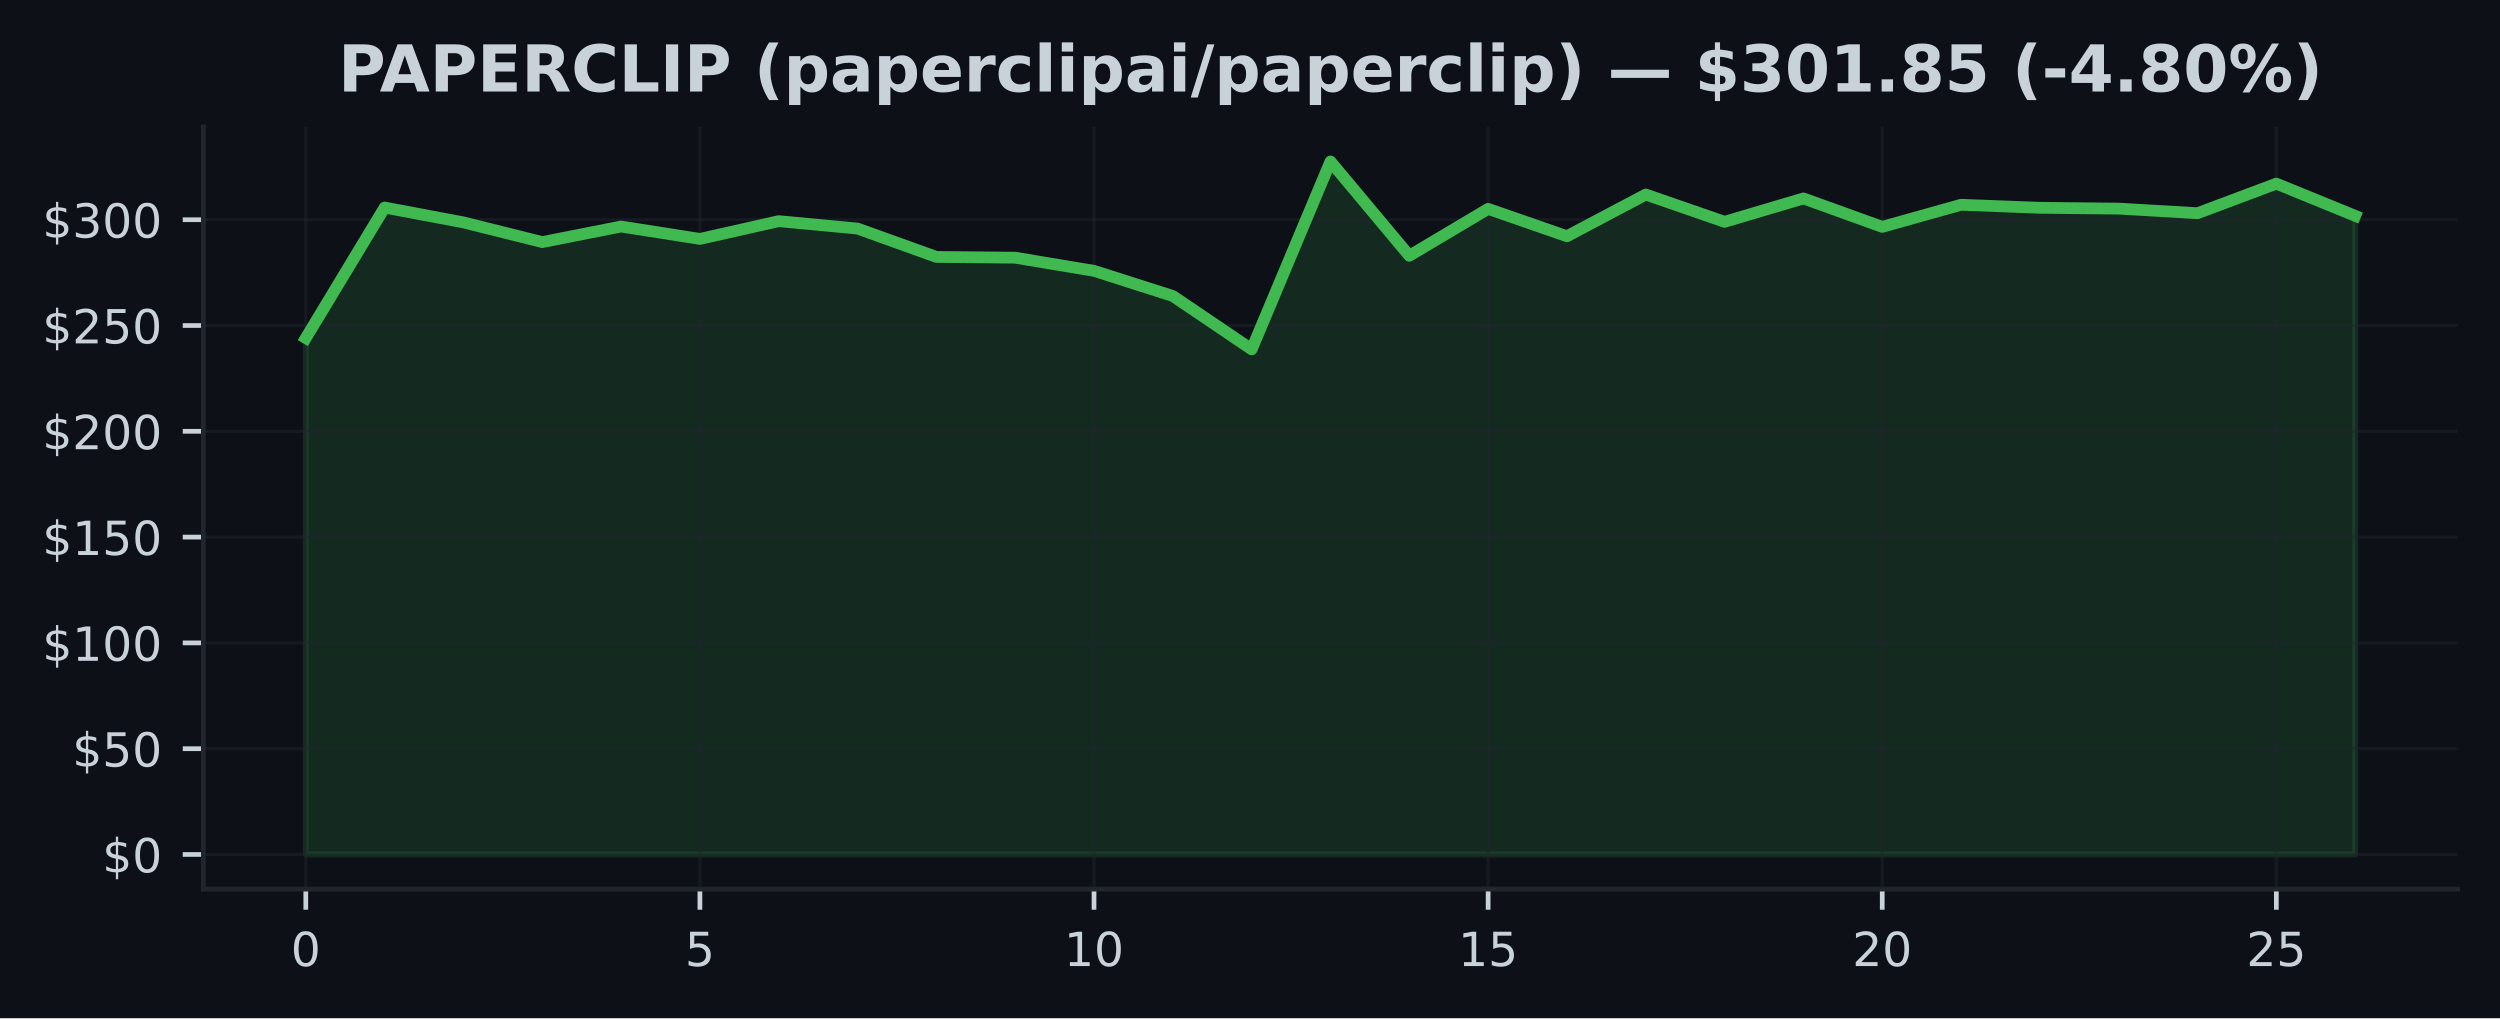
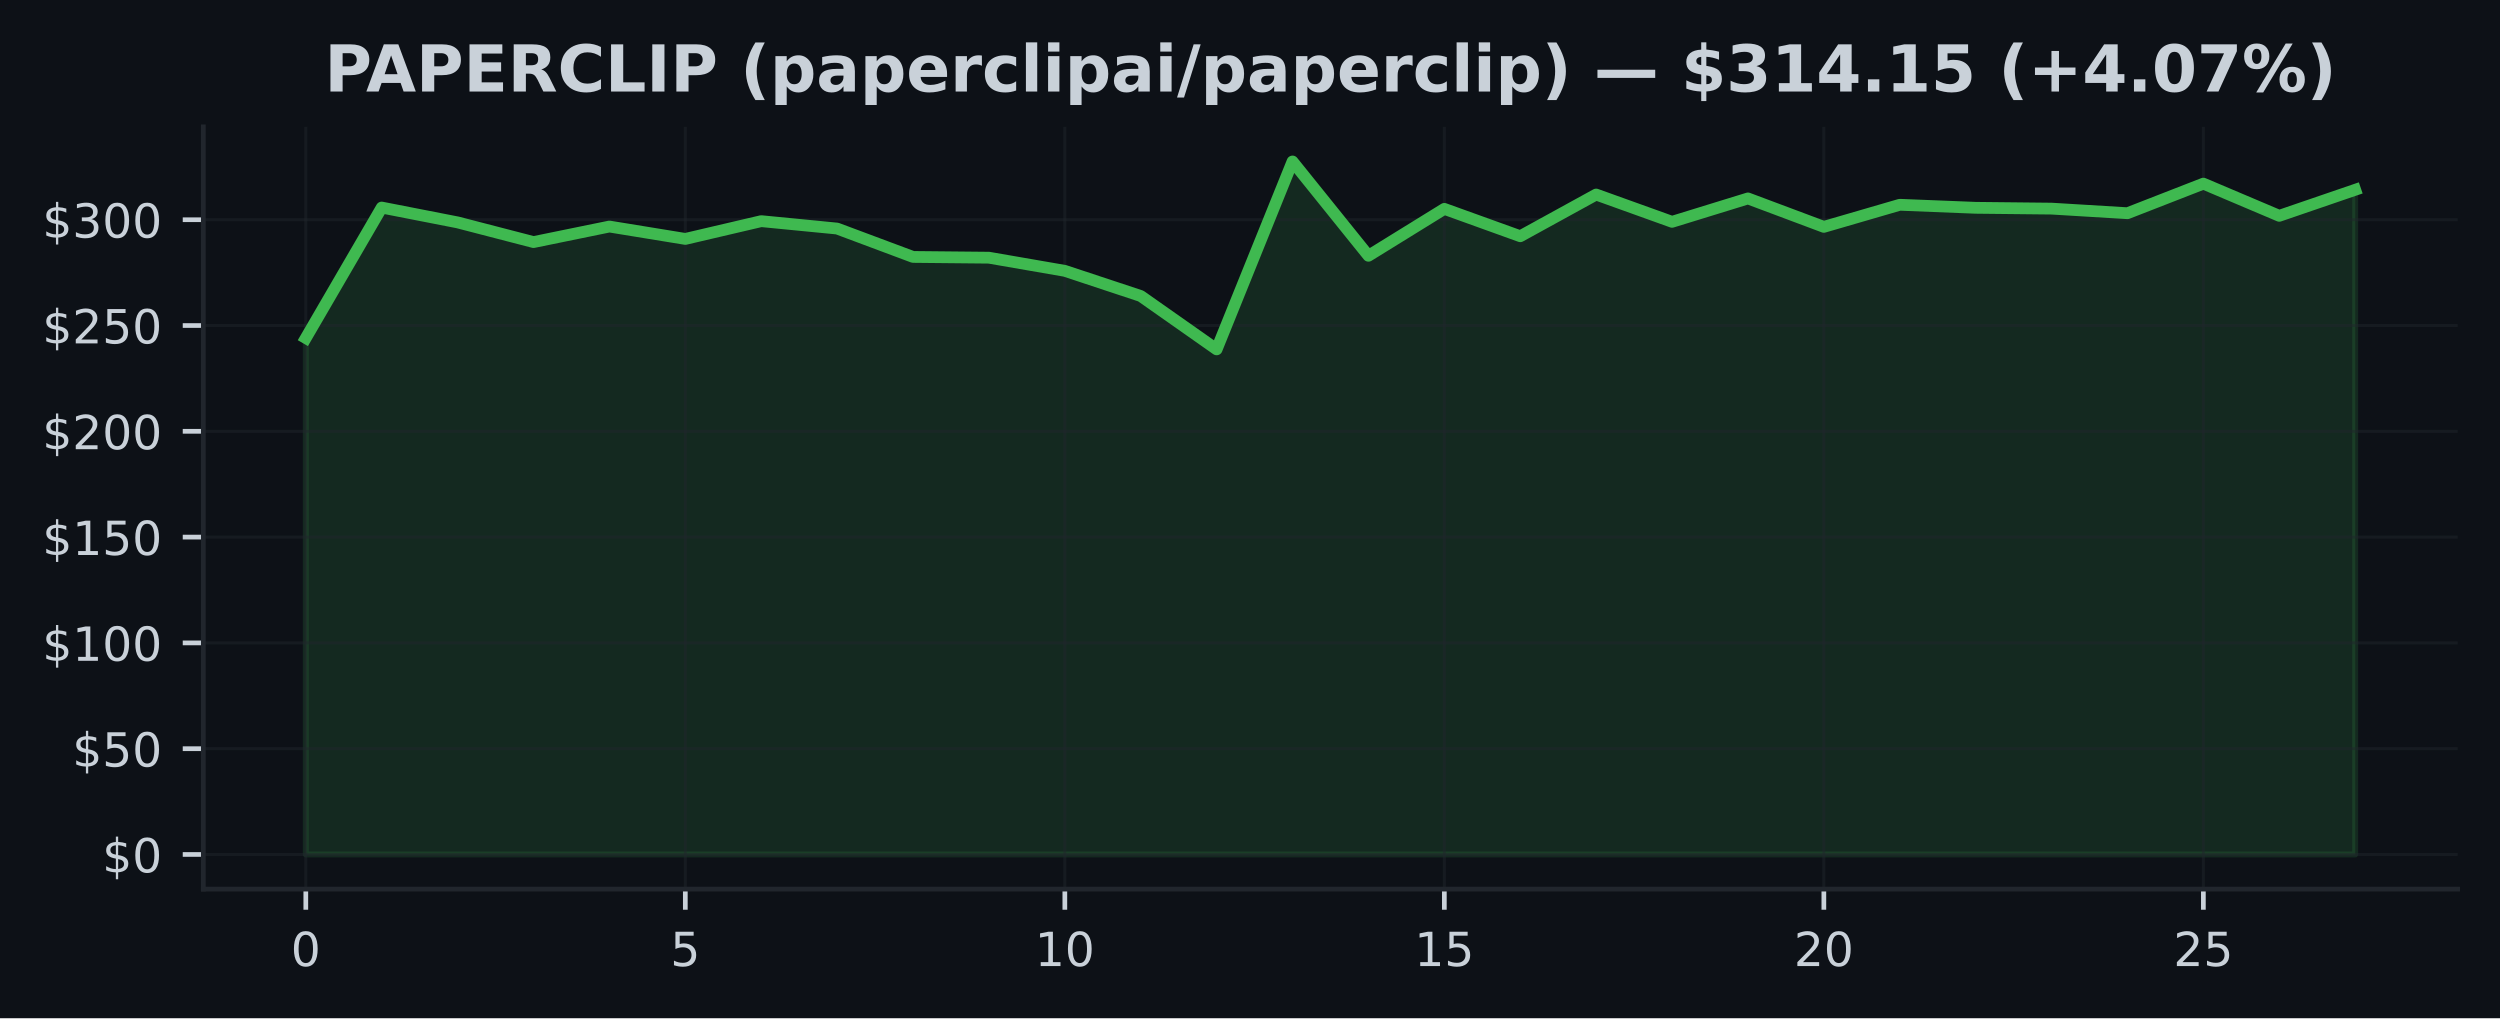
<svg xmlns="http://www.w3.org/2000/svg" xmlns:xlink="http://www.w3.org/1999/xlink" width="424.91pt" height="173.061pt" viewBox="0 0 424.91 173.061" version="1.1">
  <defs>
    <style type="text/css">*{stroke-linejoin: round; stroke-linecap: butt}</style>
  </defs>
  <g id="figure_1">
    <g id="patch_1">
      <path d="M 0 173.061  L 424.91 173.061  L 424.91 0  L 0 0  z " style="fill: #0d1117" />
    </g>
    <g id="axes_1">
      <g id="patch_2">
        <path d="M 34.56 151.118  L 417.71 151.118  L 417.71 21.558  L 34.56 21.558  z " style="fill: #0d1117" />
      </g>
      <g id="FillBetweenPolyCollection_1">
        <defs>
-           <path id="mfa4d09ac73" d="M 51.976 -27.832  L 51.976 -115.604  L 65.373 -137.785  L 78.77 -135.26  L 92.166 -131.916  L 105.563 -134.559  L 118.96 -132.452  L 132.357 -135.473  L 145.754 -134.214  L 159.151 -129.392  L 172.548 -129.262  L 185.944 -127.025  L 199.341 -122.75  L 212.738 -113.684  L 226.135 -145.613  L 239.532 -129.589  L 252.929 -137.562  L 266.326 -132.909  L 279.722 -139.996  L 293.119 -135.357  L 306.516 -139.335  L 319.913 -134.502  L 333.31 -138.256  L 346.707 -137.742  L 360.104 -137.601  L 373.5 -136.821  L 386.897 -141.848  L 400.294 -136.379  L 400.294 -27.832  L 400.294 -27.832  L 386.897 -27.832  L 373.5 -27.832  L 360.104 -27.832  L 346.707 -27.832  L 333.31 -27.832  L 319.913 -27.832  L 306.516 -27.832  L 293.119 -27.832  L 279.722 -27.832  L 266.326 -27.832  L 252.929 -27.832  L 239.532 -27.832  L 226.135 -27.832  L 212.738 -27.832  L 199.341 -27.832  L 185.944 -27.832  L 172.548 -27.832  L 159.151 -27.832  L 145.754 -27.832  L 132.357 -27.832  L 118.96 -27.832  L 105.563 -27.832  L 92.166 -27.832  L 78.77 -27.832  L 65.373 -27.832  L 51.976 -27.832  z " style="stroke: #3fb950; stroke-opacity: 0.15" />
+           <path id="mcbd6a4e872" d="M 51.976 -27.832  L 51.976 -115.604  L 64.877 -137.785  L 77.777 -135.26  L 90.678 -131.916  L 103.579 -134.559  L 116.479 -132.452  L 129.38 -135.473  L 142.281 -134.214  L 155.181 -129.392  L 168.082 -129.262  L 180.983 -127.025  L 193.883 -122.75  L 206.784 -113.684  L 219.685 -145.613  L 232.585 -129.589  L 245.486 -137.562  L 258.387 -132.909  L 271.287 -139.996  L 284.188 -135.357  L 297.089 -139.335  L 309.989 -134.502  L 322.89 -138.256  L 335.791 -137.742  L 348.691 -137.601  L 361.592 -136.821  L 374.493 -141.848  L 387.393 -136.379  L 400.294 -140.802  L 400.294 -27.832  L 400.294 -27.832  L 387.393 -27.832  L 374.493 -27.832  L 361.592 -27.832  L 348.691 -27.832  L 335.791 -27.832  L 322.89 -27.832  L 309.989 -27.832  L 297.089 -27.832  L 284.188 -27.832  L 271.287 -27.832  L 258.387 -27.832  L 245.486 -27.832  L 232.585 -27.832  L 219.685 -27.832  L 206.784 -27.832  L 193.883 -27.832  L 180.983 -27.832  L 168.082 -27.832  L 155.181 -27.832  L 142.281 -27.832  L 129.38 -27.832  L 116.479 -27.832  L 103.579 -27.832  L 90.678 -27.832  L 77.777 -27.832  L 64.877 -27.832  L 51.976 -27.832  z " style="stroke: #3fb950; stroke-opacity: 0.15" />
        </defs>
-         <g clip-path="url(#p16a1d6ff42)">
-           <use xlink:href="#mfa4d09ac73" x="0" y="173.061" style="fill: #3fb950; fill-opacity: 0.15; stroke: #3fb950; stroke-opacity: 0.15" />
+         <g clip-path="url(#p5a9301e810)">
+           <use xlink:href="#mcbd6a4e872" x="0" y="173.061" style="fill: #3fb950; fill-opacity: 0.15; stroke: #3fb950; stroke-opacity: 0.15" />
        </g>
      </g>
      <g id="matplotlib.axis_1">
        <g id="xtick_1">
          <g id="line2d_1">
-             <path d="M 51.976 151.118  L 51.976 21.558  " clip-path="url(#p16a1d6ff42)" style="fill: none; stroke: #21262d; stroke-opacity: 0.5; stroke-width: 0.5; stroke-linecap: square" />
+             <path d="M 51.976 151.118  L 51.976 21.558  " clip-path="url(#p5a9301e810)" style="fill: none; stroke: #21262d; stroke-opacity: 0.5; stroke-width: 0.5; stroke-linecap: square" />
          </g>
          <g id="line2d_2">
            <defs>
-               <path id="ma0c1e0f80d" d="M 0 0  L 0 3.5  " style="stroke: #c9d1d9; stroke-width: 0.8" />
+               <path id="m5c5879884e" d="M 0 0  L 0 3.5  " style="stroke: #c9d1d9; stroke-width: 0.8" />
            </defs>
            <g>
-               <use xlink:href="#ma0c1e0f80d" x="51.976" y="151.118" style="fill: #c9d1d9; stroke: #c9d1d9; stroke-width: 0.8" />
+               <use xlink:href="#m5c5879884e" x="51.976" y="151.118" style="fill: #c9d1d9; stroke: #c9d1d9; stroke-width: 0.8" />
            </g>
          </g>
          <g id="text_1">
            <g style="fill: #c9d1d9" transform="translate(49.43091 164.197) scale(0.08 -0.08)">
              <defs>
                <path id="DejaVuSans-30" d="M 2034 4250  Q 1547 4250 1301 3770  Q 1056 3291 1056 2328  Q 1056 1369 1301 889  Q 1547 409 2034 409  Q 2525 409 2770 889  Q 3016 1369 3016 2328  Q 3016 3291 2770 3770  Q 2525 4250 2034 4250  z M 2034 4750  Q 2819 4750 3233 4129  Q 3647 3509 3647 2328  Q 3647 1150 3233 529  Q 2819 -91 2034 -91  Q 1250 -91 836 529  Q 422 1150 422 2328  Q 422 3509 836 4129  Q 1250 4750 2034 4750  z " transform="scale(0.015625)" />
              </defs>
              <use xlink:href="#DejaVuSans-30" />
            </g>
          </g>
        </g>
        <g id="xtick_2">
          <g id="line2d_3">
-             <path d="M 118.96 151.118  L 118.96 21.558  " clip-path="url(#p16a1d6ff42)" style="fill: none; stroke: #21262d; stroke-opacity: 0.5; stroke-width: 0.5; stroke-linecap: square" />
+             <path d="M 116.479 151.118  L 116.479 21.558  " clip-path="url(#p5a9301e810)" style="fill: none; stroke: #21262d; stroke-opacity: 0.5; stroke-width: 0.5; stroke-linecap: square" />
          </g>
          <g id="line2d_4">
            <g>
-               <use xlink:href="#ma0c1e0f80d" x="118.96" y="151.118" style="fill: #c9d1d9; stroke: #c9d1d9; stroke-width: 0.8" />
+               <use xlink:href="#m5c5879884e" x="116.479" y="151.118" style="fill: #c9d1d9; stroke: #c9d1d9; stroke-width: 0.8" />
            </g>
          </g>
          <g id="text_2">
-             <g style="fill: #c9d1d9" transform="translate(116.4152 164.197) scale(0.08 -0.08)">
+             <g style="fill: #c9d1d9" transform="translate(113.9343 164.197) scale(0.08 -0.08)">
              <defs>
                <path id="DejaVuSans-35" d="M 691 4666  L 3169 4666  L 3169 4134  L 1269 4134  L 1269 2991  Q 1406 3038 1543 3061  Q 1681 3084 1819 3084  Q 2600 3084 3056 2656  Q 3513 2228 3513 1497  Q 3513 744 3044 326  Q 2575 -91 1722 -91  Q 1428 -91 1123 -41  Q 819 9 494 109  L 494 744  Q 775 591 1075 516  Q 1375 441 1709 441  Q 2250 441 2565 725  Q 2881 1009 2881 1497  Q 2881 1984 2565 2268  Q 2250 2553 1709 2553  Q 1456 2553 1204 2497  Q 953 2441 691 2322  L 691 4666  z " transform="scale(0.015625)" />
              </defs>
              <use xlink:href="#DejaVuSans-35" />
            </g>
          </g>
        </g>
        <g id="xtick_3">
          <g id="line2d_5">
-             <path d="M 185.944 151.118  L 185.944 21.558  " clip-path="url(#p16a1d6ff42)" style="fill: none; stroke: #21262d; stroke-opacity: 0.5; stroke-width: 0.5; stroke-linecap: square" />
+             <path d="M 180.983 151.118  L 180.983 21.558  " clip-path="url(#p5a9301e810)" style="fill: none; stroke: #21262d; stroke-opacity: 0.5; stroke-width: 0.5; stroke-linecap: square" />
          </g>
          <g id="line2d_6">
            <g>
-               <use xlink:href="#ma0c1e0f80d" x="185.944" y="151.118" style="fill: #c9d1d9; stroke: #c9d1d9; stroke-width: 0.8" />
+               <use xlink:href="#m5c5879884e" x="180.983" y="151.118" style="fill: #c9d1d9; stroke: #c9d1d9; stroke-width: 0.8" />
            </g>
          </g>
          <g id="text_3">
-             <g style="fill: #c9d1d9" transform="translate(180.8544 164.197) scale(0.08 -0.08)">
+             <g style="fill: #c9d1d9" transform="translate(175.8926 164.197) scale(0.08 -0.08)">
              <defs>
                <path id="DejaVuSans-31" d="M 794 531  L 1825 531  L 1825 4091  L 703 3866  L 703 4441  L 1819 4666  L 2450 4666  L 2450 531  L 3481 531  L 3481 0  L 794 0  L 794 531  z " transform="scale(0.015625)" />
              </defs>
              <use xlink:href="#DejaVuSans-31" />
              <use xlink:href="#DejaVuSans-30" transform="translate(63.62305 0)" />
            </g>
          </g>
        </g>
        <g id="xtick_4">
          <g id="line2d_7">
-             <path d="M 252.929 151.118  L 252.929 21.558  " clip-path="url(#p16a1d6ff42)" style="fill: none; stroke: #21262d; stroke-opacity: 0.5; stroke-width: 0.5; stroke-linecap: square" />
+             <path d="M 245.486 151.118  L 245.486 21.558  " clip-path="url(#p5a9301e810)" style="fill: none; stroke: #21262d; stroke-opacity: 0.5; stroke-width: 0.5; stroke-linecap: square" />
          </g>
          <g id="line2d_8">
            <g>
-               <use xlink:href="#ma0c1e0f80d" x="252.929" y="151.118" style="fill: #c9d1d9; stroke: #c9d1d9; stroke-width: 0.8" />
+               <use xlink:href="#m5c5879884e" x="245.486" y="151.118" style="fill: #c9d1d9; stroke: #c9d1d9; stroke-width: 0.8" />
            </g>
          </g>
          <g id="text_4">
-             <g style="fill: #c9d1d9" transform="translate(247.8387 164.197) scale(0.08 -0.08)">
+             <g style="fill: #c9d1d9" transform="translate(240.396 164.197) scale(0.08 -0.08)">
              <use xlink:href="#DejaVuSans-31" />
              <use xlink:href="#DejaVuSans-35" transform="translate(63.62305 0)" />
            </g>
          </g>
        </g>
        <g id="xtick_5">
          <g id="line2d_9">
-             <path d="M 319.913 151.118  L 319.913 21.558  " clip-path="url(#p16a1d6ff42)" style="fill: none; stroke: #21262d; stroke-opacity: 0.5; stroke-width: 0.5; stroke-linecap: square" />
+             <path d="M 309.989 151.118  L 309.989 21.558  " clip-path="url(#p5a9301e810)" style="fill: none; stroke: #21262d; stroke-opacity: 0.5; stroke-width: 0.5; stroke-linecap: square" />
          </g>
          <g id="line2d_10">
            <g>
-               <use xlink:href="#ma0c1e0f80d" x="319.913" y="151.118" style="fill: #c9d1d9; stroke: #c9d1d9; stroke-width: 0.8" />
+               <use xlink:href="#m5c5879884e" x="309.989" y="151.118" style="fill: #c9d1d9; stroke: #c9d1d9; stroke-width: 0.8" />
            </g>
          </g>
          <g id="text_5">
-             <g style="fill: #c9d1d9" transform="translate(314.823 164.197) scale(0.08 -0.08)">
+             <g style="fill: #c9d1d9" transform="translate(304.8994 164.197) scale(0.08 -0.08)">
              <defs>
                <path id="DejaVuSans-32" d="M 1228 531  L 3431 531  L 3431 0  L 469 0  L 469 531  Q 828 903 1448 1529  Q 2069 2156 2228 2338  Q 2531 2678 2651 2914  Q 2772 3150 2772 3378  Q 2772 3750 2511 3984  Q 2250 4219 1831 4219  Q 1534 4219 1204 4116  Q 875 4013 500 3803  L 500 4441  Q 881 4594 1212 4672  Q 1544 4750 1819 4750  Q 2544 4750 2975 4387  Q 3406 4025 3406 3419  Q 3406 3131 3298 2873  Q 3191 2616 2906 2266  Q 2828 2175 2409 1742  Q 1991 1309 1228 531  z " transform="scale(0.015625)" />
              </defs>
              <use xlink:href="#DejaVuSans-32" />
              <use xlink:href="#DejaVuSans-30" transform="translate(63.62305 0)" />
            </g>
          </g>
        </g>
        <g id="xtick_6">
          <g id="line2d_11">
-             <path d="M 386.897 151.118  L 386.897 21.558  " clip-path="url(#p16a1d6ff42)" style="fill: none; stroke: #21262d; stroke-opacity: 0.5; stroke-width: 0.5; stroke-linecap: square" />
+             <path d="M 374.493 151.118  L 374.493 21.558  " clip-path="url(#p5a9301e810)" style="fill: none; stroke: #21262d; stroke-opacity: 0.5; stroke-width: 0.5; stroke-linecap: square" />
          </g>
          <g id="line2d_12">
            <g>
-               <use xlink:href="#ma0c1e0f80d" x="386.897" y="151.118" style="fill: #c9d1d9; stroke: #c9d1d9; stroke-width: 0.8" />
+               <use xlink:href="#m5c5879884e" x="374.493" y="151.118" style="fill: #c9d1d9; stroke: #c9d1d9; stroke-width: 0.8" />
            </g>
          </g>
          <g id="text_6">
-             <g style="fill: #c9d1d9" transform="translate(381.8072 164.197) scale(0.08 -0.08)">
+             <g style="fill: #c9d1d9" transform="translate(369.4027 164.197) scale(0.08 -0.08)">
              <use xlink:href="#DejaVuSans-32" />
              <use xlink:href="#DejaVuSans-35" transform="translate(63.62305 0)" />
            </g>
          </g>
        </g>
      </g>
      <g id="matplotlib.axis_2">
        <g id="ytick_1">
          <g id="line2d_13">
-             <path d="M 34.56 145.229  L 417.71 145.229  " clip-path="url(#p16a1d6ff42)" style="fill: none; stroke: #21262d; stroke-opacity: 0.5; stroke-width: 0.5; stroke-linecap: square" />
+             <path d="M 34.56 145.229  L 417.71 145.229  " clip-path="url(#p5a9301e810)" style="fill: none; stroke: #21262d; stroke-opacity: 0.5; stroke-width: 0.5; stroke-linecap: square" />
          </g>
          <g id="line2d_14">
            <defs>
-               <path id="m959355b9ed" d="M 0 0  L -3.5 0  " style="stroke: #c9d1d9; stroke-width: 0.8" />
+               <path id="m38df3c76d6" d="M 0 0  L -3.5 0  " style="stroke: #c9d1d9; stroke-width: 0.8" />
            </defs>
            <g>
-               <use xlink:href="#m959355b9ed" x="34.56" y="145.229" style="fill: #c9d1d9; stroke: #c9d1d9; stroke-width: 0.8" />
+               <use xlink:href="#m38df3c76d6" x="34.56" y="145.229" style="fill: #c9d1d9; stroke: #c9d1d9; stroke-width: 0.8" />
            </g>
          </g>
          <g id="text_7">
            <g style="fill: #c9d1d9" transform="translate(17.38 148.2686) scale(0.08 -0.08)">
              <defs>
                <path id="DejaVuSans-24" d="M 2163 -941  L 1850 -941  L 1847 0  Q 1519 6 1191 76  Q 863 147 531 288  L 531 850  Q 850 650 1176 548  Q 1503 447 1850 444  L 1850 1869  Q 1159 1981 845 2250  Q 531 2519 531 2988  Q 531 3497 872 3790  Q 1213 4084 1850 4128  L 1850 4863  L 2163 4863  L 2163 4138  Q 2453 4125 2725 4076  Q 2997 4028 3256 3944  L 3256 3397  Q 2997 3528 2723 3600  Q 2450 3672 2163 3684  L 2163 2350  Q 2872 2241 3206 1959  Q 3541 1678 3541 1191  Q 3541 663 3186 358  Q 2831 53 2163 6  L 2163 -941  z M 1850 2406  L 1850 3688  Q 1488 3647 1297 3481  Q 1106 3316 1106 3041  Q 1106 2772 1282 2622  Q 1459 2472 1850 2406  z M 2163 1806  L 2163 453  Q 2559 506 2761 678  Q 2963 850 2963 1131  Q 2963 1406 2770 1568  Q 2578 1731 2163 1806  z " transform="scale(0.015625)" />
              </defs>
              <use xlink:href="#DejaVuSans-24" />
              <use xlink:href="#DejaVuSans-30" transform="translate(63.62305 0)" />
            </g>
          </g>
        </g>
        <g id="ytick_2">
          <g id="line2d_15">
-             <path d="M 34.56 127.249  L 417.71 127.249  " clip-path="url(#p16a1d6ff42)" style="fill: none; stroke: #21262d; stroke-opacity: 0.5; stroke-width: 0.5; stroke-linecap: square" />
+             <path d="M 34.56 127.249  L 417.71 127.249  " clip-path="url(#p5a9301e810)" style="fill: none; stroke: #21262d; stroke-opacity: 0.5; stroke-width: 0.5; stroke-linecap: square" />
          </g>
          <g id="line2d_16">
            <g>
-               <use xlink:href="#m959355b9ed" x="34.56" y="127.249" style="fill: #c9d1d9; stroke: #c9d1d9; stroke-width: 0.8" />
+               <use xlink:href="#m38df3c76d6" x="34.56" y="127.249" style="fill: #c9d1d9; stroke: #c9d1d9; stroke-width: 0.8" />
            </g>
          </g>
          <g id="text_8">
            <g style="fill: #c9d1d9" transform="translate(12.29 130.2883) scale(0.08 -0.08)">
              <use xlink:href="#DejaVuSans-24" />
              <use xlink:href="#DejaVuSans-35" transform="translate(63.62305 0)" />
              <use xlink:href="#DejaVuSans-30" transform="translate(127.2461 0)" />
            </g>
          </g>
        </g>
        <g id="ytick_3">
          <g id="line2d_17">
-             <path d="M 34.56 109.269  L 417.71 109.269  " clip-path="url(#p16a1d6ff42)" style="fill: none; stroke: #21262d; stroke-opacity: 0.5; stroke-width: 0.5; stroke-linecap: square" />
+             <path d="M 34.56 109.269  L 417.71 109.269  " clip-path="url(#p5a9301e810)" style="fill: none; stroke: #21262d; stroke-opacity: 0.5; stroke-width: 0.5; stroke-linecap: square" />
          </g>
          <g id="line2d_18">
            <g>
-               <use xlink:href="#m959355b9ed" x="34.56" y="109.269" style="fill: #c9d1d9; stroke: #c9d1d9; stroke-width: 0.8" />
+               <use xlink:href="#m38df3c76d6" x="34.56" y="109.269" style="fill: #c9d1d9; stroke: #c9d1d9; stroke-width: 0.8" />
            </g>
          </g>
          <g id="text_9">
            <g style="fill: #c9d1d9" transform="translate(7.2 112.3079) scale(0.08 -0.08)">
              <use xlink:href="#DejaVuSans-24" />
              <use xlink:href="#DejaVuSans-31" transform="translate(63.62305 0)" />
              <use xlink:href="#DejaVuSans-30" transform="translate(127.2461 0)" />
              <use xlink:href="#DejaVuSans-30" transform="translate(190.8691 0)" />
            </g>
          </g>
        </g>
        <g id="ytick_4">
          <g id="line2d_19">
-             <path d="M 34.56 91.288  L 417.71 91.288  " clip-path="url(#p16a1d6ff42)" style="fill: none; stroke: #21262d; stroke-opacity: 0.5; stroke-width: 0.5; stroke-linecap: square" />
+             <path d="M 34.56 91.288  L 417.71 91.288  " clip-path="url(#p5a9301e810)" style="fill: none; stroke: #21262d; stroke-opacity: 0.5; stroke-width: 0.5; stroke-linecap: square" />
          </g>
          <g id="line2d_20">
            <g>
-               <use xlink:href="#m959355b9ed" x="34.56" y="91.288" style="fill: #c9d1d9; stroke: #c9d1d9; stroke-width: 0.8" />
+               <use xlink:href="#m38df3c76d6" x="34.56" y="91.288" style="fill: #c9d1d9; stroke: #c9d1d9; stroke-width: 0.8" />
            </g>
          </g>
          <g id="text_10">
            <g style="fill: #c9d1d9" transform="translate(7.2 94.32764) scale(0.08 -0.08)">
              <use xlink:href="#DejaVuSans-24" />
              <use xlink:href="#DejaVuSans-31" transform="translate(63.62305 0)" />
              <use xlink:href="#DejaVuSans-35" transform="translate(127.2461 0)" />
              <use xlink:href="#DejaVuSans-30" transform="translate(190.8691 0)" />
            </g>
          </g>
        </g>
        <g id="ytick_5">
          <g id="line2d_21">
-             <path d="M 34.56 73.308  L 417.71 73.308  " clip-path="url(#p16a1d6ff42)" style="fill: none; stroke: #21262d; stroke-opacity: 0.5; stroke-width: 0.5; stroke-linecap: square" />
+             <path d="M 34.56 73.308  L 417.71 73.308  " clip-path="url(#p5a9301e810)" style="fill: none; stroke: #21262d; stroke-opacity: 0.5; stroke-width: 0.5; stroke-linecap: square" />
          </g>
          <g id="line2d_22">
            <g>
-               <use xlink:href="#m959355b9ed" x="34.56" y="73.308" style="fill: #c9d1d9; stroke: #c9d1d9; stroke-width: 0.8" />
+               <use xlink:href="#m38df3c76d6" x="34.56" y="73.308" style="fill: #c9d1d9; stroke: #c9d1d9; stroke-width: 0.8" />
            </g>
          </g>
          <g id="text_11">
            <g style="fill: #c9d1d9" transform="translate(7.2 76.34733) scale(0.08 -0.08)">
              <use xlink:href="#DejaVuSans-24" />
              <use xlink:href="#DejaVuSans-32" transform="translate(63.62305 0)" />
              <use xlink:href="#DejaVuSans-30" transform="translate(127.2461 0)" />
              <use xlink:href="#DejaVuSans-30" transform="translate(190.8691 0)" />
            </g>
          </g>
        </g>
        <g id="ytick_6">
          <g id="line2d_23">
-             <path d="M 34.56 55.328  L 417.71 55.328  " clip-path="url(#p16a1d6ff42)" style="fill: none; stroke: #21262d; stroke-opacity: 0.5; stroke-width: 0.5; stroke-linecap: square" />
+             <path d="M 34.56 55.328  L 417.71 55.328  " clip-path="url(#p5a9301e810)" style="fill: none; stroke: #21262d; stroke-opacity: 0.5; stroke-width: 0.5; stroke-linecap: square" />
          </g>
          <g id="line2d_24">
            <g>
-               <use xlink:href="#m959355b9ed" x="34.56" y="55.328" style="fill: #c9d1d9; stroke: #c9d1d9; stroke-width: 0.8" />
+               <use xlink:href="#m38df3c76d6" x="34.56" y="55.328" style="fill: #c9d1d9; stroke: #c9d1d9; stroke-width: 0.8" />
            </g>
          </g>
          <g id="text_12">
            <g style="fill: #c9d1d9" transform="translate(7.2 58.36702) scale(0.08 -0.08)">
              <use xlink:href="#DejaVuSans-24" />
              <use xlink:href="#DejaVuSans-32" transform="translate(63.62305 0)" />
              <use xlink:href="#DejaVuSans-35" transform="translate(127.2461 0)" />
              <use xlink:href="#DejaVuSans-30" transform="translate(190.8691 0)" />
            </g>
          </g>
        </g>
        <g id="ytick_7">
          <g id="line2d_25">
-             <path d="M 34.56 37.347  L 417.71 37.347  " clip-path="url(#p16a1d6ff42)" style="fill: none; stroke: #21262d; stroke-opacity: 0.5; stroke-width: 0.5; stroke-linecap: square" />
+             <path d="M 34.56 37.347  L 417.71 37.347  " clip-path="url(#p5a9301e810)" style="fill: none; stroke: #21262d; stroke-opacity: 0.5; stroke-width: 0.5; stroke-linecap: square" />
          </g>
          <g id="line2d_26">
            <g>
-               <use xlink:href="#m959355b9ed" x="34.56" y="37.347" style="fill: #c9d1d9; stroke: #c9d1d9; stroke-width: 0.8" />
+               <use xlink:href="#m38df3c76d6" x="34.56" y="37.347" style="fill: #c9d1d9; stroke: #c9d1d9; stroke-width: 0.8" />
            </g>
          </g>
          <g id="text_13">
            <g style="fill: #c9d1d9" transform="translate(7.2 40.38671) scale(0.08 -0.08)">
              <defs>
                <path id="DejaVuSans-33" d="M 2597 2516  Q 3050 2419 3304 2112  Q 3559 1806 3559 1356  Q 3559 666 3084 287  Q 2609 -91 1734 -91  Q 1441 -91 1130 -33  Q 819 25 488 141  L 488 750  Q 750 597 1062 519  Q 1375 441 1716 441  Q 2309 441 2620 675  Q 2931 909 2931 1356  Q 2931 1769 2642 2001  Q 2353 2234 1838 2234  L 1294 2234  L 1294 2753  L 1863 2753  Q 2328 2753 2575 2939  Q 2822 3125 2822 3475  Q 2822 3834 2567 4026  Q 2313 4219 1838 4219  Q 1578 4219 1281 4162  Q 984 4106 628 3988  L 628 4550  Q 988 4650 1302 4700  Q 1616 4750 1894 4750  Q 2613 4750 3031 4423  Q 3450 4097 3450 3541  Q 3450 3153 3228 2886  Q 3006 2619 2597 2516  z " transform="scale(0.015625)" />
              </defs>
              <use xlink:href="#DejaVuSans-24" />
              <use xlink:href="#DejaVuSans-33" transform="translate(63.62305 0)" />
              <use xlink:href="#DejaVuSans-30" transform="translate(127.2461 0)" />
              <use xlink:href="#DejaVuSans-30" transform="translate(190.8691 0)" />
            </g>
          </g>
        </g>
      </g>
      <g id="line2d_27">
-         <path d="M 51.976 57.457  L 65.373 35.276  L 78.77 37.8  L 92.166 41.145  L 105.563 38.502  L 118.96 40.609  L 132.357 37.588  L 145.754 38.847  L 159.151 43.669  L 172.548 43.799  L 185.944 46.035  L 199.341 50.311  L 212.738 59.377  L 226.135 27.447  L 239.532 43.471  L 252.929 35.499  L 266.326 40.152  L 279.722 33.064  L 293.119 37.703  L 306.516 33.726  L 319.913 38.559  L 333.31 34.805  L 346.707 35.319  L 360.104 35.459  L 373.5 36.24  L 386.897 31.212  L 400.294 36.682  " clip-path="url(#p16a1d6ff42)" style="fill: none; stroke: #3fb950; stroke-width: 2; stroke-linecap: square" />
+         <path d="M 51.976 57.457  L 64.877 35.276  L 77.777 37.8  L 90.678 41.145  L 103.579 38.502  L 116.479 40.609  L 129.38 37.588  L 142.281 38.847  L 155.181 43.669  L 168.082 43.799  L 180.983 46.035  L 193.883 50.311  L 206.784 59.377  L 219.685 27.447  L 232.585 43.471  L 245.486 35.499  L 258.387 40.152  L 271.287 33.064  L 284.188 37.703  L 297.089 33.726  L 309.989 38.559  L 322.89 34.805  L 335.791 35.319  L 348.691 35.459  L 361.592 36.24  L 374.493 31.212  L 387.393 36.682  L 400.294 32.259  " clip-path="url(#p5a9301e810)" style="fill: none; stroke: #3fb950; stroke-width: 2; stroke-linecap: square" />
      </g>
      <g id="patch_3">
        <path d="M 34.56 151.118  L 34.56 21.558  " style="fill: none; stroke: #21262d; stroke-width: 0.8; stroke-linejoin: miter; stroke-linecap: square" />
      </g>
      <g id="patch_4">
        <path d="M 34.56 151.118  L 417.71 151.118  " style="fill: none; stroke: #21262d; stroke-width: 0.8; stroke-linejoin: miter; stroke-linecap: square" />
      </g>
      <g id="text_14">
-         <g style="fill: #c9d1d9" transform="translate(57.4818 15.55828) scale(0.11 -0.11)">
+         <g style="fill: #c9d1d9" transform="translate(55.15547 15.55828) scale(0.11 -0.11)">
          <defs>
            <path id="DejaVuSans-Bold-50" d="M 588 4666  L 2584 4666  Q 3475 4666 3951 4270  Q 4428 3875 4428 3144  Q 4428 2409 3951 2014  Q 3475 1619 2584 1619  L 1791 1619  L 1791 0  L 588 0  L 588 4666  z M 1791 3794  L 1791 2491  L 2456 2491  Q 2806 2491 2997 2661  Q 3188 2831 3188 3144  Q 3188 3456 2997 3625  Q 2806 3794 2456 3794  L 1791 3794  z " transform="scale(0.015625)" />
            <path id="DejaVuSans-Bold-41" d="M 3419 850  L 1538 850  L 1241 0  L 31 0  L 1759 4666  L 3194 4666  L 4922 0  L 3713 0  L 3419 850  z M 1838 1716  L 3116 1716  L 2478 3572  L 1838 1716  z " transform="scale(0.015625)" />
            <path id="DejaVuSans-Bold-45" d="M 588 4666  L 3834 4666  L 3834 3756  L 1791 3756  L 1791 2888  L 3713 2888  L 3713 1978  L 1791 1978  L 1791 909  L 3903 909  L 3903 0  L 588 0  L 588 4666  z " transform="scale(0.015625)" />
            <path id="DejaVuSans-Bold-52" d="M 2297 2597  Q 2675 2597 2839 2737  Q 3003 2878 3003 3200  Q 3003 3519 2839 3656  Q 2675 3794 2297 3794  L 1791 3794  L 1791 2597  L 2297 2597  z M 1791 1766  L 1791 0  L 588 0  L 588 4666  L 2425 4666  Q 3347 4666 3776 4356  Q 4206 4047 4206 3378  Q 4206 2916 3982 2619  Q 3759 2322 3309 2181  Q 3556 2125 3751 1926  Q 3947 1728 4147 1325  L 4800 0  L 3519 0  L 2950 1159  Q 2778 1509 2601 1637  Q 2425 1766 2131 1766  L 1791 1766  z " transform="scale(0.015625)" />
            <path id="DejaVuSans-Bold-43" d="M 4288 256  Q 3956 84 3597 -3  Q 3238 -91 2847 -91  Q 1681 -91 1000 561  Q 319 1213 319 2328  Q 319 3447 1000 4098  Q 1681 4750 2847 4750  Q 3238 4750 3597 4662  Q 3956 4575 4288 4403  L 4288 3438  Q 3953 3666 3628 3772  Q 3303 3878 2944 3878  Q 2300 3878 1931 3465  Q 1563 3053 1563 2328  Q 1563 1606 1931 1193  Q 2300 781 2944 781  Q 3303 781 3628 887  Q 3953 994 4288 1222  L 4288 256  z " transform="scale(0.015625)" />
            <path id="DejaVuSans-Bold-4c" d="M 588 4666  L 1791 4666  L 1791 909  L 3903 909  L 3903 0  L 588 0  L 588 4666  z " transform="scale(0.015625)" />
            <path id="DejaVuSans-Bold-49" d="M 588 4666  L 1791 4666  L 1791 0  L 588 0  L 588 4666  z " transform="scale(0.015625)" />
            <path id="DejaVuSans-Bold-20" transform="scale(0.015625)" />
            <path id="DejaVuSans-Bold-28" d="M 2413 -844  L 1484 -844  Q 1006 -72 778 623  Q 550 1319 550 2003  Q 550 2688 779 3389  Q 1009 4091 1484 4856  L 2413 4856  Q 2013 4116 1813 3408  Q 1613 2700 1613 2009  Q 1613 1319 1811 609  Q 2009 -100 2413 -844  z " transform="scale(0.015625)" />
            <path id="DejaVuSans-Bold-70" d="M 1656 506  L 1656 -1331  L 538 -1331  L 538 3500  L 1656 3500  L 1656 2988  Q 1888 3294 2169 3439  Q 2450 3584 2816 3584  Q 3463 3584 3878 3070  Q 4294 2556 4294 1747  Q 4294 938 3878 423  Q 3463 -91 2816 -91  Q 2450 -91 2169 54  Q 1888 200 1656 506  z M 2400 2772  Q 2041 2772 1848 2508  Q 1656 2244 1656 1747  Q 1656 1250 1848 986  Q 2041 722 2400 722  Q 2759 722 2948 984  Q 3138 1247 3138 1747  Q 3138 2247 2948 2509  Q 2759 2772 2400 2772  z " transform="scale(0.015625)" />
            <path id="DejaVuSans-Bold-61" d="M 2106 1575  Q 1756 1575 1579 1456  Q 1403 1338 1403 1106  Q 1403 894 1545 773  Q 1688 653 1941 653  Q 2256 653 2472 879  Q 2688 1106 2688 1447  L 2688 1575  L 2106 1575  z M 3816 1997  L 3816 0  L 2688 0  L 2688 519  Q 2463 200 2181 54  Q 1900 -91 1497 -91  Q 953 -91 614 226  Q 275 544 275 1050  Q 275 1666 698 1953  Q 1122 2241 2028 2241  L 2688 2241  L 2688 2328  Q 2688 2594 2478 2717  Q 2269 2841 1825 2841  Q 1466 2841 1156 2769  Q 847 2697 581 2553  L 581 3406  Q 941 3494 1303 3539  Q 1666 3584 2028 3584  Q 2975 3584 3395 3211  Q 3816 2838 3816 1997  z " transform="scale(0.015625)" />
            <path id="DejaVuSans-Bold-65" d="M 4031 1759  L 4031 1441  L 1416 1441  Q 1456 1047 1700 850  Q 1944 653 2381 653  Q 2734 653 3104 758  Q 3475 863 3866 1075  L 3866 213  Q 3469 63 3072 -14  Q 2675 -91 2278 -91  Q 1328 -91 801 392  Q 275 875 275 1747  Q 275 2603 792 3093  Q 1309 3584 2216 3584  Q 3041 3584 3536 3087  Q 4031 2591 4031 1759  z M 2881 2131  Q 2881 2450 2695 2645  Q 2509 2841 2209 2841  Q 1884 2841 1681 2658  Q 1478 2475 1428 2131  L 2881 2131  z " transform="scale(0.015625)" />
            <path id="DejaVuSans-Bold-72" d="M 3138 2547  Q 2991 2616 2845 2648  Q 2700 2681 2553 2681  Q 2122 2681 1889 2404  Q 1656 2128 1656 1613  L 1656 0  L 538 0  L 538 3500  L 1656 3500  L 1656 2925  Q 1872 3269 2151 3426  Q 2431 3584 2822 3584  Q 2878 3584 2943 3579  Q 3009 3575 3134 3559  L 3138 2547  z " transform="scale(0.015625)" />
            <path id="DejaVuSans-Bold-63" d="M 3366 3391  L 3366 2478  Q 3138 2634 2908 2709  Q 2678 2784 2431 2784  Q 1963 2784 1702 2511  Q 1441 2238 1441 1747  Q 1441 1256 1702 982  Q 1963 709 2431 709  Q 2694 709 2930 787  Q 3166 866 3366 1019  L 3366 103  Q 3103 6 2833 -42  Q 2563 -91 2291 -91  Q 1344 -91 809 395  Q 275 881 275 1747  Q 275 2613 809 3098  Q 1344 3584 2291 3584  Q 2566 3584 2833 3536  Q 3100 3488 3366 3391  z " transform="scale(0.015625)" />
            <path id="DejaVuSans-Bold-6c" d="M 538 4863  L 1656 4863  L 1656 0  L 538 0  L 538 4863  z " transform="scale(0.015625)" />
            <path id="DejaVuSans-Bold-69" d="M 538 3500  L 1656 3500  L 1656 0  L 538 0  L 538 3500  z M 538 4863  L 1656 4863  L 1656 3950  L 538 3950  L 538 4863  z " transform="scale(0.015625)" />
            <path id="DejaVuSans-Bold-2f" d="M 1644 4666  L 2338 4666  L 691 -594  L 0 -594  L 1644 4666  z " transform="scale(0.015625)" />
            <path id="DejaVuSans-Bold-29" d="M 513 -844  Q 913 -100 1113 609  Q 1313 1319 1313 2009  Q 1313 2700 1113 3408  Q 913 4116 513 4856  L 1441 4856  Q 1916 4091 2145 3389  Q 2375 2688 2375 2003  Q 2375 1319 2147 623  Q 1919 -72 1441 -844  L 513 -844  z " transform="scale(0.015625)" />
            <path id="DejaVuSans-Bold-2014" d="M 344 2156  L 6056 2156  L 6056 1350  L 344 1350  L 344 2156  z " transform="scale(0.015625)" />
            <path id="DejaVuSans-Bold-24" d="M 2484 -941  L 1978 -941  L 1975 0  Q 1584 16 1218 87  Q 853 159 506 288  L 506 1106  Q 866 922 1233 823  Q 1600 725 1978 713  L 1978 1684  L 1875 1703  Q 1128 1834 814 2115  Q 500 2397 500 2925  Q 500 3484 883 3798  Q 1266 4113 1975 4141  L 1978 4863  L 2484 4863  L 2484 4153  Q 2797 4128 3109 4075  Q 3422 4022 3738 3938  L 3738 3144  Q 3425 3275 3112 3348  Q 2800 3422 2484 3438  L 2484 2541  L 2584 2522  Q 3378 2397 3698 2105  Q 4019 1813 4019 1241  Q 4019 666 3637 358  Q 3256 50 2484 6  L 2484 -941  z M 1978 2613  L 1978 3428  Q 1756 3416 1623 3308  Q 1491 3200 1491 3034  Q 1491 2850 1612 2745  Q 1734 2641 1978 2613  z M 2484 1594  L 2484 725  Q 2756 728 2892 831  Q 3028 934 3028 1141  Q 3028 1353 2903 1458  Q 2778 1563 2484 1594  z " transform="scale(0.015625)" />
            <path id="DejaVuSans-Bold-33" d="M 2981 2516  Q 3453 2394 3698 2092  Q 3944 1791 3944 1325  Q 3944 631 3412 270  Q 2881 -91 1863 -91  Q 1503 -91 1142 -33  Q 781 25 428 141  L 428 1069  Q 766 900 1098 814  Q 1431 728 1753 728  Q 2231 728 2486 893  Q 2741 1059 2741 1369  Q 2741 1688 2480 1852  Q 2219 2016 1709 2016  L 1228 2016  L 1228 2791  L 1734 2791  Q 2188 2791 2409 2933  Q 2631 3075 2631 3366  Q 2631 3634 2415 3781  Q 2200 3928 1806 3928  Q 1516 3928 1219 3862  Q 922 3797 628 3669  L 628 4550  Q 984 4650 1334 4700  Q 1684 4750 2022 4750  Q 2931 4750 3382 4451  Q 3834 4153 3834 3553  Q 3834 3144 3618 2883  Q 3403 2622 2981 2516  z " transform="scale(0.015625)" />
+             <path id="DejaVuSans-Bold-31" d="M 750 831  L 1813 831  L 1813 3847  L 722 3622  L 722 4441  L 1806 4666  L 2950 4666  L 2950 831  L 4013 831  L 4013 0  L 750 0  L 750 831  z " transform="scale(0.015625)" />
+             <path id="DejaVuSans-Bold-34" d="M 2356 3675  L 1038 1722  L 2356 1722  L 2356 3675  z M 2156 4666  L 3494 4666  L 3494 1722  L 4159 1722  L 4159 850  L 3494 850  L 3494 0  L 2356 0  L 2356 850  L 288 850  L 288 1881  L 2156 4666  z " transform="scale(0.015625)" />
+             <path id="DejaVuSans-Bold-2e" d="M 653 1209  L 1778 1209  L 1778 0  L 653 0  L 653 1209  z " transform="scale(0.015625)" />
+             <path id="DejaVuSans-Bold-35" d="M 678 4666  L 3669 4666  L 3669 3781  L 1638 3781  L 1638 3059  Q 1775 3097 1914 3117  Q 2053 3138 2203 3138  Q 3056 3138 3531 2711  Q 4006 2284 4006 1522  Q 4006 766 3489 337  Q 2972 -91 2053 -91  Q 1656 -91 1267 -14  Q 878 63 494 219  L 494 1166  Q 875 947 1217 837  Q 1559 728 1863 728  Q 2300 728 2551 942  Q 2803 1156 2803 1522  Q 2803 1891 2551 2103  Q 2300 2316 1863 2316  Q 1603 2316 1309 2248  Q 1016 2181 678 2041  L 678 4666  z " transform="scale(0.015625)" />
+             <path id="DejaVuSans-Bold-2b" d="M 3053 4013  L 3053 2375  L 4684 2375  L 4684 1638  L 3053 1638  L 3053 0  L 2309 0  L 2309 1638  L 678 1638  L 678 2375  L 2309 2375  L 2309 4013  L 3053 4013  z " transform="scale(0.015625)" />
            <path id="DejaVuSans-Bold-30" d="M 2944 2338  Q 2944 3213 2780 3570  Q 2616 3928 2228 3928  Q 1841 3928 1675 3570  Q 1509 3213 1509 2338  Q 1509 1453 1675 1090  Q 1841 728 2228 728  Q 2613 728 2778 1090  Q 2944 1453 2944 2338  z M 4147 2328  Q 4147 1169 3647 539  Q 3147 -91 2228 -91  Q 1306 -91 806 539  Q 306 1169 306 2328  Q 306 3491 806 4120  Q 1306 4750 2228 4750  Q 3147 4750 3647 4120  Q 4147 3491 4147 2328  z " transform="scale(0.015625)" />
-             <path id="DejaVuSans-Bold-31" d="M 750 831  L 1813 831  L 1813 3847  L 722 3622  L 722 4441  L 1806 4666  L 2950 4666  L 2950 831  L 4013 831  L 4013 0  L 750 0  L 750 831  z " transform="scale(0.015625)" />
-             <path id="DejaVuSans-Bold-2e" d="M 653 1209  L 1778 1209  L 1778 0  L 653 0  L 653 1209  z " transform="scale(0.015625)" />
-             <path id="DejaVuSans-Bold-38" d="M 2228 2088  Q 1891 2088 1709 1903  Q 1528 1719 1528 1375  Q 1528 1031 1709 848  Q 1891 666 2228 666  Q 2563 666 2741 848  Q 2919 1031 2919 1375  Q 2919 1722 2741 1905  Q 2563 2088 2228 2088  z M 1350 2484  Q 925 2613 709 2878  Q 494 3144 494 3541  Q 494 4131 934 4440  Q 1375 4750 2228 4750  Q 3075 4750 3515 4442  Q 3956 4134 3956 3541  Q 3956 3144 3739 2878  Q 3522 2613 3097 2484  Q 3572 2353 3814 2058  Q 4056 1763 4056 1313  Q 4056 619 3595 264  Q 3134 -91 2228 -91  Q 1319 -91 855 264  Q 391 619 391 1313  Q 391 1763 633 2058  Q 875 2353 1350 2484  z M 1631 3419  Q 1631 3141 1786 2991  Q 1941 2841 2228 2841  Q 2509 2841 2662 2991  Q 2816 3141 2816 3419  Q 2816 3697 2662 3845  Q 2509 3994 2228 3994  Q 1941 3994 1786 3844  Q 1631 3694 1631 3419  z " transform="scale(0.015625)" />
-             <path id="DejaVuSans-Bold-35" d="M 678 4666  L 3669 4666  L 3669 3781  L 1638 3781  L 1638 3059  Q 1775 3097 1914 3117  Q 2053 3138 2203 3138  Q 3056 3138 3531 2711  Q 4006 2284 4006 1522  Q 4006 766 3489 337  Q 2972 -91 2053 -91  Q 1656 -91 1267 -14  Q 878 63 494 219  L 494 1166  Q 875 947 1217 837  Q 1559 728 1863 728  Q 2300 728 2551 942  Q 2803 1156 2803 1522  Q 2803 1891 2551 2103  Q 2300 2316 1863 2316  Q 1603 2316 1309 2248  Q 1016 2181 678 2041  L 678 4666  z " transform="scale(0.015625)" />
-             <path id="DejaVuSans-Bold-2d" d="M 347 2297  L 2309 2297  L 2309 1388  L 347 1388  L 347 2297  z " transform="scale(0.015625)" />
-             <path id="DejaVuSans-Bold-34" d="M 2356 3675  L 1038 1722  L 2356 1722  L 2356 3675  z M 2156 4666  L 3494 4666  L 3494 1722  L 4159 1722  L 4159 850  L 3494 850  L 3494 0  L 2356 0  L 2356 850  L 288 850  L 288 1881  L 2156 4666  z " transform="scale(0.015625)" />
+             <path id="DejaVuSans-Bold-37" d="M 428 4666  L 3944 4666  L 3944 3988  L 2125 0  L 953 0  L 2675 3781  L 428 3781  L 428 4666  z " transform="scale(0.015625)" />
            <path id="DejaVuSans-Bold-25" d="M 4959 1925  Q 4738 1925 4616 1733  Q 4494 1541 4494 1184  Q 4494 825 4614 633  Q 4734 441 4959 441  Q 5184 441 5303 633  Q 5422 825 5422 1184  Q 5422 1541 5301 1733  Q 5181 1925 4959 1925  z M 4959 2450  Q 5541 2450 5875 2112  Q 6209 1775 6209 1184  Q 6209 594 5875 251  Q 5541 -91 4959 -91  Q 4378 -91 4042 251  Q 3706 594 3706 1184  Q 3706 1772 4042 2111  Q 4378 2450 4959 2450  z M 2094 -91  L 1403 -91  L 4319 4750  L 5013 4750  L 2094 -91  z M 1453 4750  Q 2034 4750 2367 4411  Q 2700 4072 2700 3481  Q 2700 2891 2367 2550  Q 2034 2209 1453 2209  Q 872 2209 539 2550  Q 206 2891 206 3481  Q 206 4072 539 4411  Q 872 4750 1453 4750  z M 1453 4225  Q 1228 4225 1106 4031  Q 984 3838 984 3481  Q 984 3122 1106 2926  Q 1228 2731 1453 2731  Q 1678 2731 1798 2926  Q 1919 3122 1919 3481  Q 1919 3838 1797 4031  Q 1675 4225 1453 4225  z " transform="scale(0.015625)" />
          </defs>
          <use xlink:href="#DejaVuSans-Bold-50" />
          <use xlink:href="#DejaVuSans-Bold-41" transform="translate(64.16602 0)" />
          <use xlink:href="#DejaVuSans-Bold-50" transform="translate(141.5586 0)" />
          <use xlink:href="#DejaVuSans-Bold-45" transform="translate(214.8496 0)" />
          <use xlink:href="#DejaVuSans-Bold-52" transform="translate(283.1602 0)" />
          <use xlink:href="#DejaVuSans-Bold-43" transform="translate(360.1621 0)" />
          <use xlink:href="#DejaVuSans-Bold-4c" transform="translate(433.5508 0)" />
          <use xlink:href="#DejaVuSans-Bold-49" transform="translate(497.2715 0)" />
          <use xlink:href="#DejaVuSans-Bold-50" transform="translate(534.4785 0)" />
          <use xlink:href="#DejaVuSans-Bold-20" transform="translate(607.7695 0)" />
          <use xlink:href="#DejaVuSans-Bold-28" transform="translate(642.584 0)" />
          <use xlink:href="#DejaVuSans-Bold-70" transform="translate(688.2871 0)" />
          <use xlink:href="#DejaVuSans-Bold-61" transform="translate(759.8691 0)" />
          <use xlink:href="#DejaVuSans-Bold-70" transform="translate(827.3496 0)" />
          <use xlink:href="#DejaVuSans-Bold-65" transform="translate(898.9316 0)" />
          <use xlink:href="#DejaVuSans-Bold-72" transform="translate(966.7539 0)" />
          <use xlink:href="#DejaVuSans-Bold-63" transform="translate(1016.07 0)" />
          <use xlink:href="#DejaVuSans-Bold-6c" transform="translate(1075.348 0)" />
          <use xlink:href="#DejaVuSans-Bold-69" transform="translate(1109.625 0)" />
          <use xlink:href="#DejaVuSans-Bold-70" transform="translate(1143.902 0)" />
          <use xlink:href="#DejaVuSans-Bold-61" transform="translate(1215.484 0)" />
          <use xlink:href="#DejaVuSans-Bold-69" transform="translate(1282.965 0)" />
          <use xlink:href="#DejaVuSans-Bold-2f" transform="translate(1317.242 0)" />
          <use xlink:href="#DejaVuSans-Bold-70" transform="translate(1353.766 0)" />
          <use xlink:href="#DejaVuSans-Bold-61" transform="translate(1425.348 0)" />
          <use xlink:href="#DejaVuSans-Bold-70" transform="translate(1492.828 0)" />
          <use xlink:href="#DejaVuSans-Bold-65" transform="translate(1564.41 0)" />
          <use xlink:href="#DejaVuSans-Bold-72" transform="translate(1632.232 0)" />
          <use xlink:href="#DejaVuSans-Bold-63" transform="translate(1681.549 0)" />
          <use xlink:href="#DejaVuSans-Bold-6c" transform="translate(1740.826 0)" />
          <use xlink:href="#DejaVuSans-Bold-69" transform="translate(1775.104 0)" />
          <use xlink:href="#DejaVuSans-Bold-70" transform="translate(1809.381 0)" />
          <use xlink:href="#DejaVuSans-Bold-29" transform="translate(1880.963 0)" />
          <use xlink:href="#DejaVuSans-Bold-20" transform="translate(1926.666 0)" />
          <use xlink:href="#DejaVuSans-Bold-2014" transform="translate(1961.48 0)" />
          <use xlink:href="#DejaVuSans-Bold-20" transform="translate(2061.48 0)" />
          <use xlink:href="#DejaVuSans-Bold-24" transform="translate(2096.295 0)" />
          <use xlink:href="#DejaVuSans-Bold-33" transform="translate(2165.875 0)" />
-           <use xlink:href="#DejaVuSans-Bold-30" transform="translate(2235.455 0)" />
-           <use xlink:href="#DejaVuSans-Bold-31" transform="translate(2305.035 0)" />
+           <use xlink:href="#DejaVuSans-Bold-31" transform="translate(2235.455 0)" />
+           <use xlink:href="#DejaVuSans-Bold-34" transform="translate(2305.035 0)" />
          <use xlink:href="#DejaVuSans-Bold-2e" transform="translate(2374.615 0)" />
-           <use xlink:href="#DejaVuSans-Bold-38" transform="translate(2412.604 0)" />
+           <use xlink:href="#DejaVuSans-Bold-31" transform="translate(2412.604 0)" />
          <use xlink:href="#DejaVuSans-Bold-35" transform="translate(2482.184 0)" />
          <use xlink:href="#DejaVuSans-Bold-20" transform="translate(2551.764 0)" />
          <use xlink:href="#DejaVuSans-Bold-28" transform="translate(2586.578 0)" />
-           <use xlink:href="#DejaVuSans-Bold-2d" transform="translate(2632.281 0)" />
-           <use xlink:href="#DejaVuSans-Bold-34" transform="translate(2673.785 0)" />
-           <use xlink:href="#DejaVuSans-Bold-2e" transform="translate(2743.365 0)" />
-           <use xlink:href="#DejaVuSans-Bold-38" transform="translate(2781.354 0)" />
-           <use xlink:href="#DejaVuSans-Bold-30" transform="translate(2850.934 0)" />
-           <use xlink:href="#DejaVuSans-Bold-25" transform="translate(2920.514 0)" />
-           <use xlink:href="#DejaVuSans-Bold-29" transform="translate(3020.709 0)" />
+           <use xlink:href="#DejaVuSans-Bold-2b" transform="translate(2632.281 0)" />
+           <use xlink:href="#DejaVuSans-Bold-34" transform="translate(2716.07 0)" />
+           <use xlink:href="#DejaVuSans-Bold-2e" transform="translate(2785.65 0)" />
+           <use xlink:href="#DejaVuSans-Bold-30" transform="translate(2823.639 0)" />
+           <use xlink:href="#DejaVuSans-Bold-37" transform="translate(2893.219 0)" />
+           <use xlink:href="#DejaVuSans-Bold-25" transform="translate(2962.799 0)" />
+           <use xlink:href="#DejaVuSans-Bold-29" transform="translate(3062.994 0)" />
        </g>
      </g>
    </g>
  </g>
  <defs>
-     <clipPath id="p16a1d6ff42">
+     <clipPath id="p5a9301e810">
      <rect x="34.56" y="21.558" width="383.15" height="129.56" />
    </clipPath>
  </defs>
</svg>
